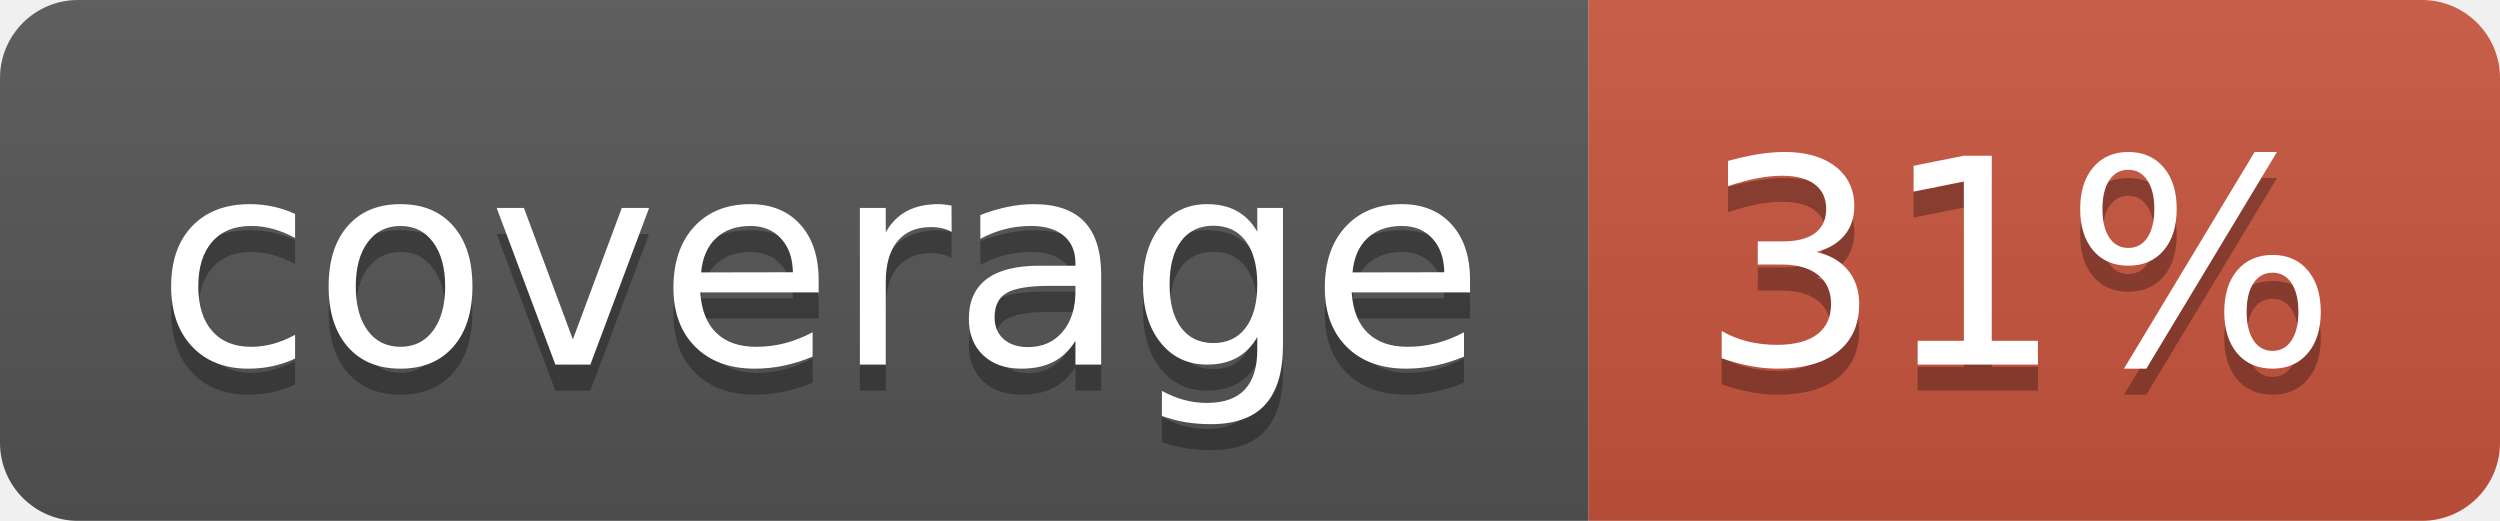
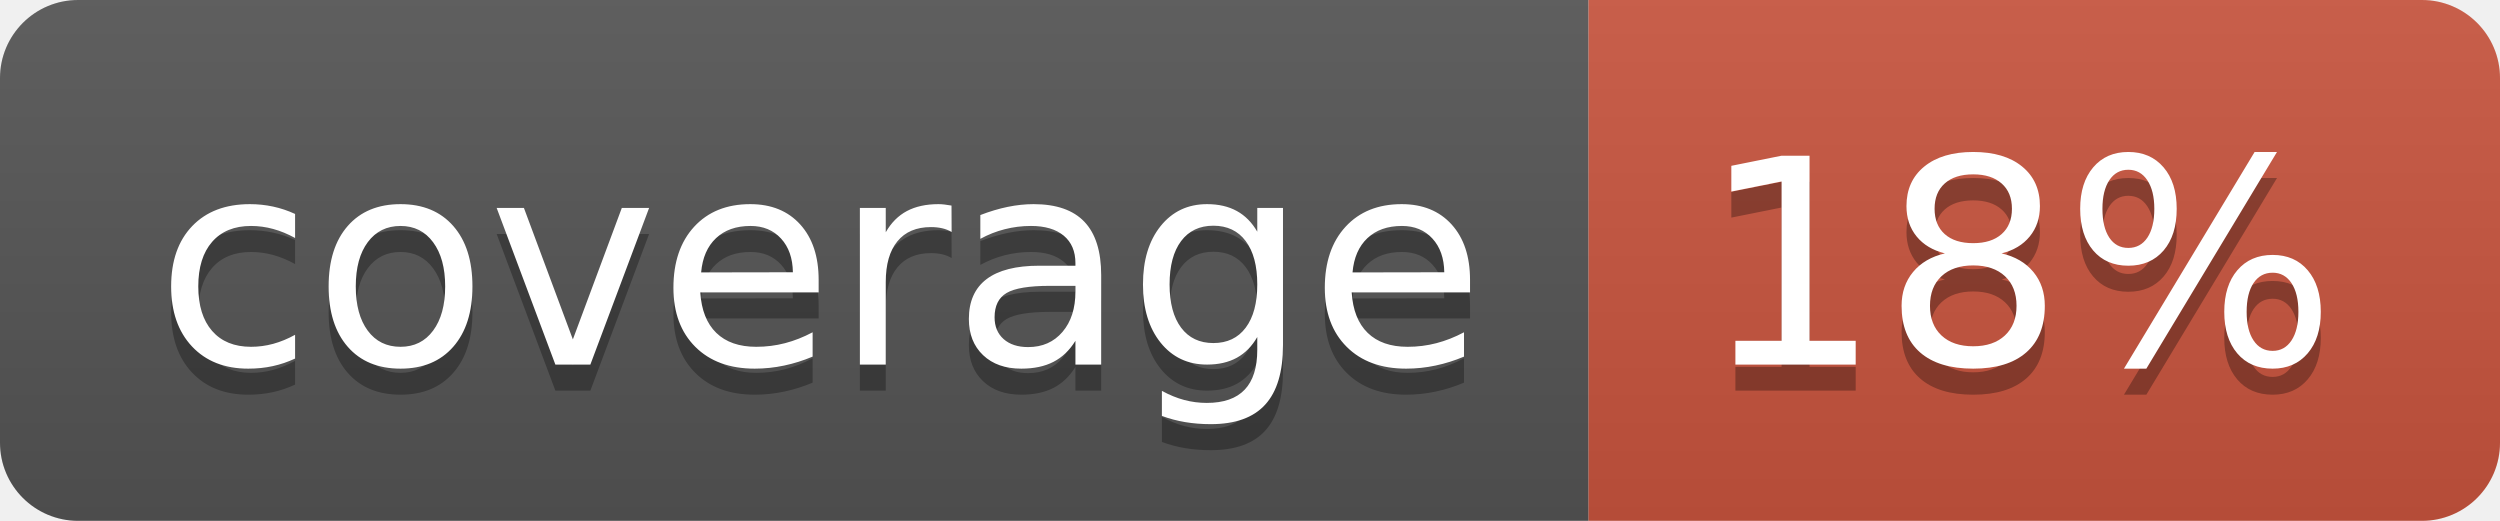
<svg xmlns="http://www.w3.org/2000/svg" width="96" height="20">
  <linearGradient id="b" x2="0" y2="100%">
    <stop offset="0" stop-color="#bbb" stop-opacity=".1" />
    <stop offset="1" stop-opacity=".1" />
  </linearGradient>
  <clipPath id="a">
    <rect width="96" height="20" rx="3" fill="#fff" />
  </clipPath>
  <g clip-path="url(#a)">
    <path fill="#555" d="M0 0h61v20H0z" />
    <path fill="#CA553E" d="M61 0h35v20H61z" />
    <path fill="url(#b)" d="M0 0h96v20H0z" />
  </g>
  <g fill="#fff" text-anchor="middle" font-family="DejaVu Sans,Verdana,Geneva,sans-serif" font-size="110">
    <text x="315" y="150" fill="#010101" fill-opacity=".3" transform="scale(.1)" textLength="510">coverage</text>
    <text x="315" y="140" transform="scale(.1)" textLength="510">coverage</text>
-     <text x="775" y="150" fill="#010101" fill-opacity=".3" transform="scale(.1)" textLength="250">31%</text>
-     <text x="775" y="140" transform="scale(.1)" textLength="250">31%</text>
+     <text x="775" y="150" fill="#010101" fill-opacity=".3" transform="scale(.1)" textLength="250">18%</text>
+     <text x="775" y="140" transform="scale(.1)" textLength="250">18%</text>
  </g>
</svg>
